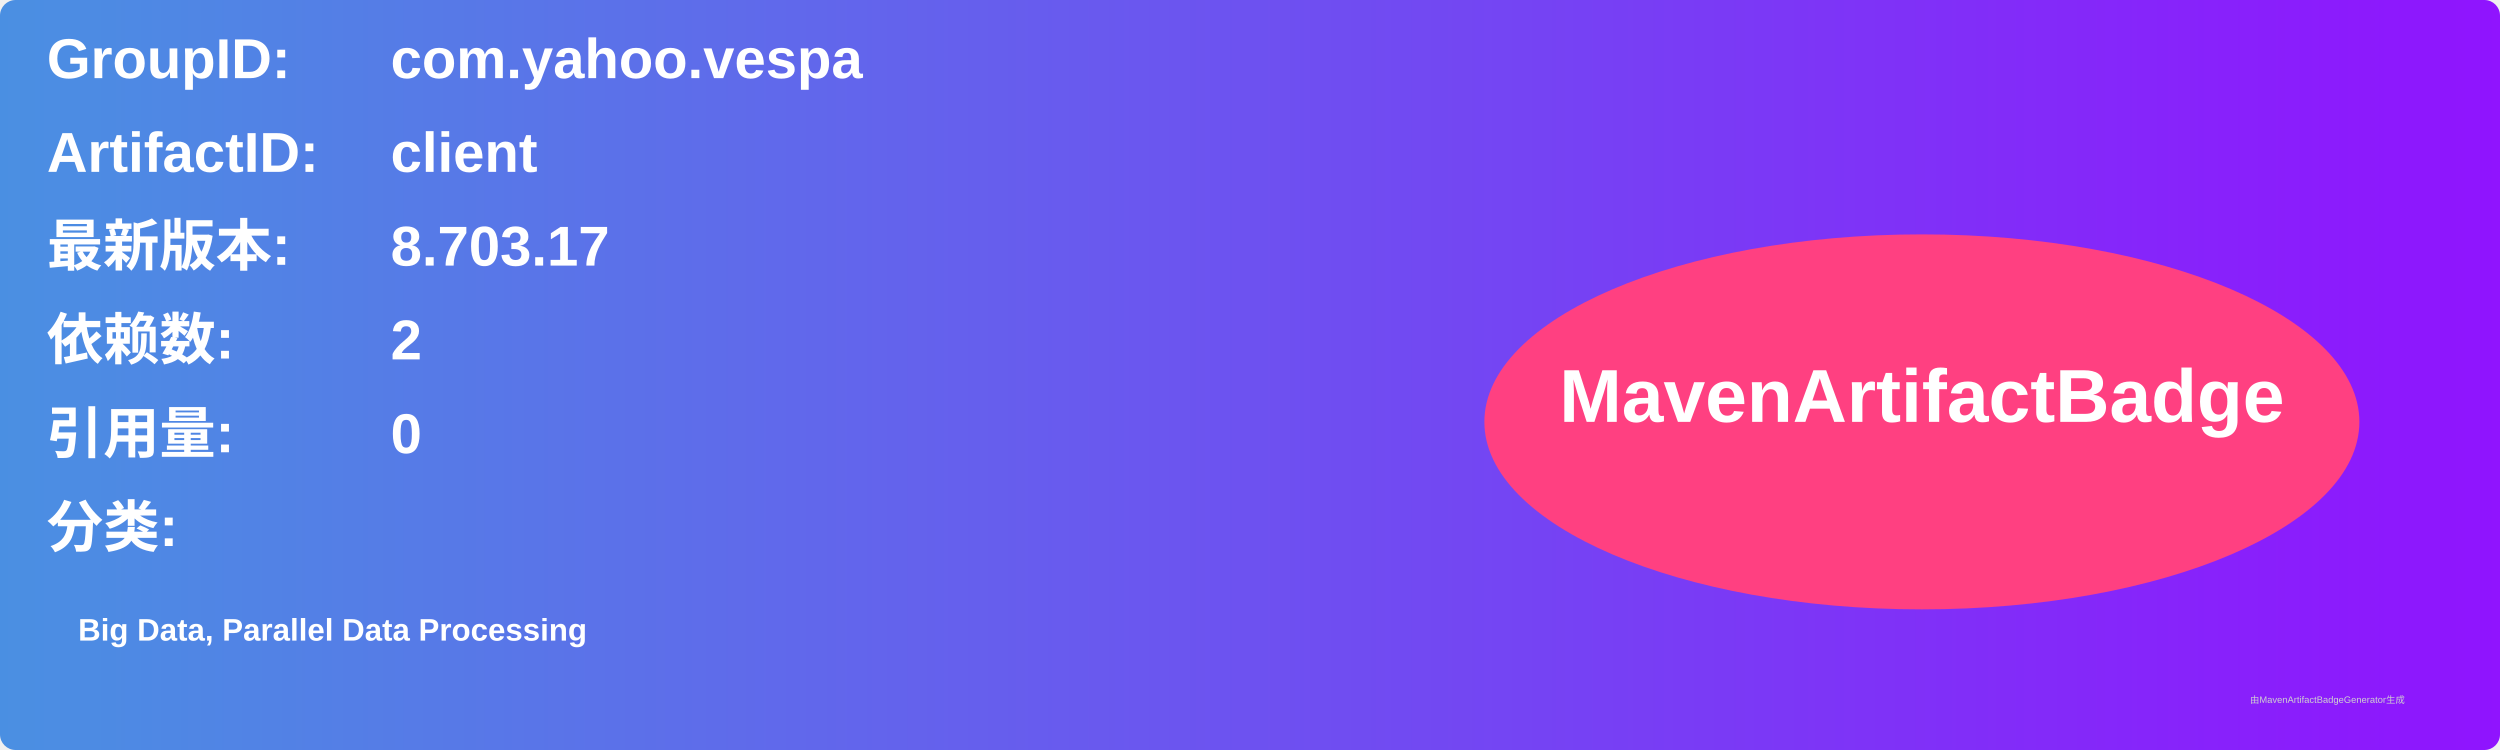
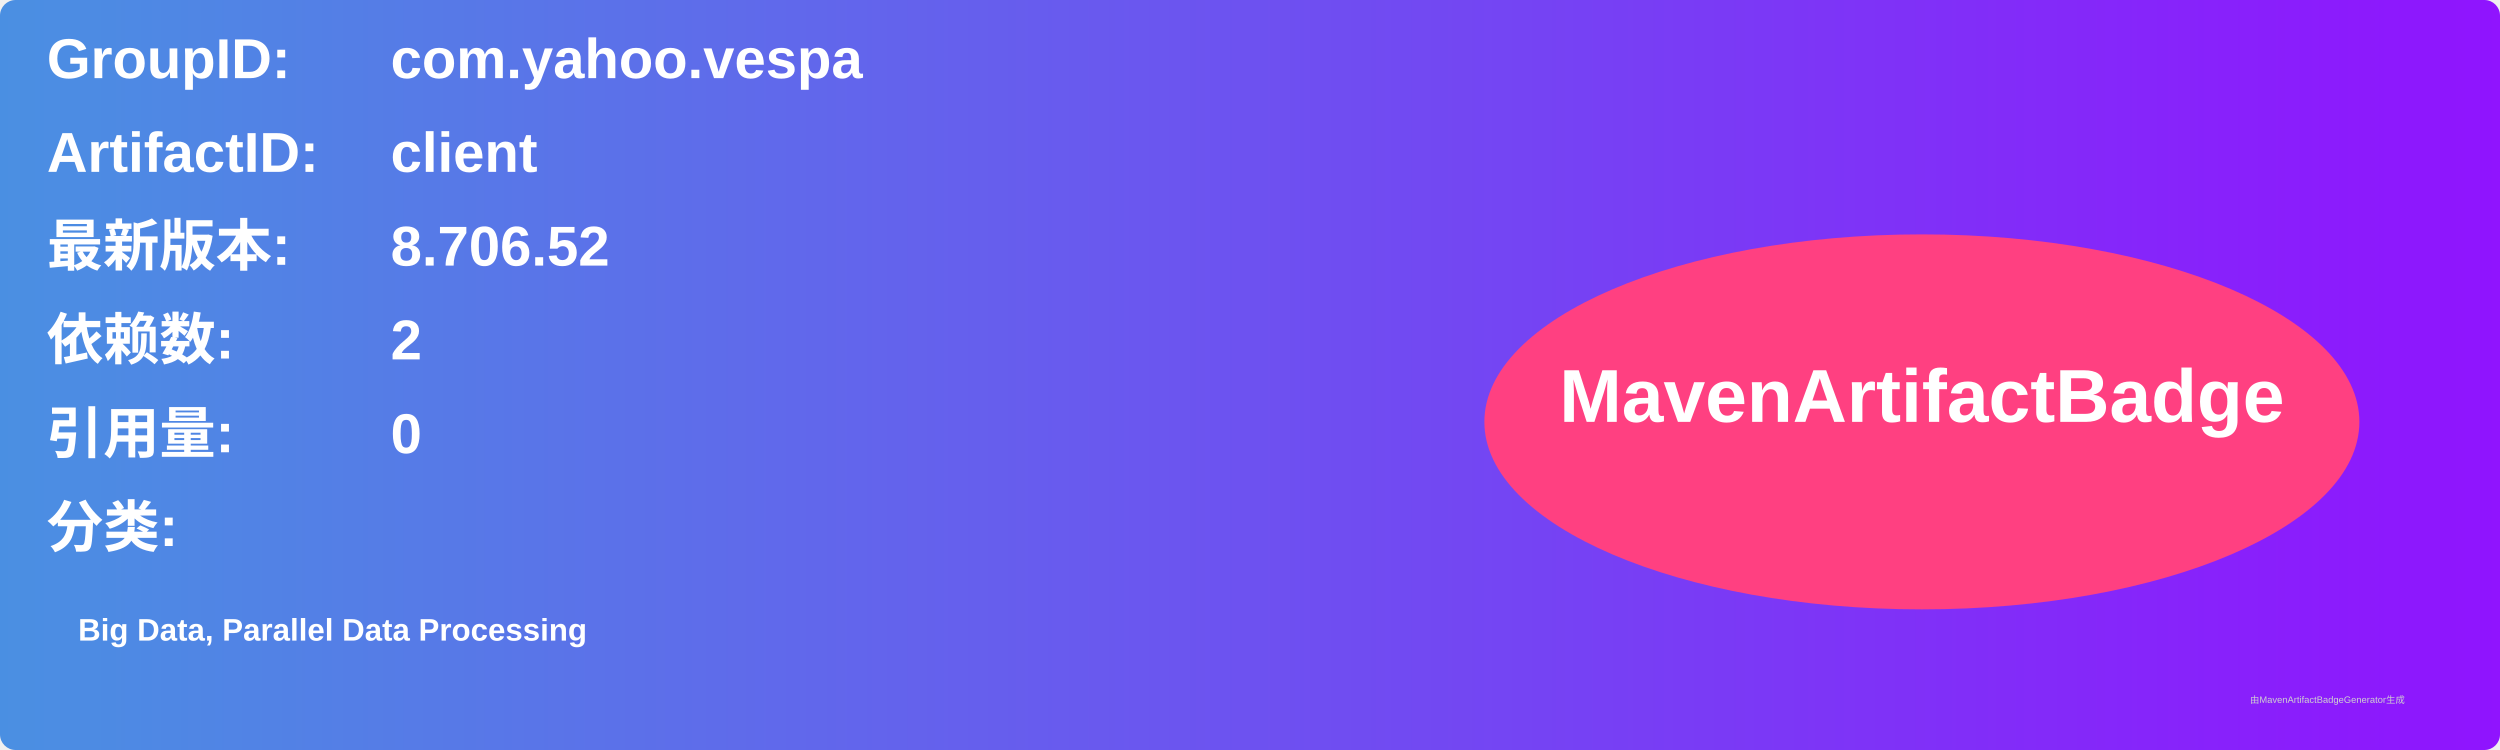
<svg xmlns="http://www.w3.org/2000/svg" width="800" height="240" viewBox="0 0 800 240">
  <linearGradient id="grad" x1="0%" y1="0%" x2="100%" y2="0%">
    <stop offset="0%" stop-color="#4a90e2" />
    <stop offset="100%" stop-color="#9013fe" />
  </linearGradient>
  <rect width="100%" height="100%" rx="5" ry="5" fill="url(#grad)" />
  <g transform="translate(15, 15)">
    <text x="0" y="10" font-family="Arial" font-size="18" fill="white" font-weight="bold" width="260">GroupID:</text>
    <text x="110" y="10" font-family="Arial" font-size="18" fill="white" font-weight="bold" width="460">com.yahoo.vespa</text>
    <text x="0" y="40" font-family="Arial" font-size="18" fill="white" font-weight="bold" width="260">ArtifactID:</text>
    <text x="110" y="40" font-family="Arial" font-size="18" fill="white" font-weight="bold" width="460">client</text>
    <text x="0" y="70" font-family="Arial" font-size="18" fill="white" font-weight="bold">最新版本:</text>
    <text x="110" y="70" font-family="Arial" font-size="18" fill="white" font-weight="bold">
-       <tspan font-weight="bold">8.703.17</tspan>
+       <tspan font-weight="bold">8.706.52</tspan>
    </text>
    <text x="0" y="100" font-family="Arial" font-size="18" fill="white" font-weight="bold">依赖数: </text>
    <text x="110" y="100" font-family="Arial" font-size="18" fill="white">
      <tspan font-weight="bold">2</tspan>
    </text>
    <text x="0" y="130" font-family="Arial" font-size="18" fill="white" font-weight="bold">引用量: </text>
    <text x="110" y="130" font-family="Arial" font-size="18" fill="white">
      <tspan font-weight="bold">0</tspan>
    </text>
    <text x="0" y="160" font-family="Arial" font-size="18" fill="white" font-weight="bold">分类:</text>
    <text x="10" y="190" font-family="Arial" font-size="10" fill="white">
      <tspan font-weight="bold">Big Data, Parallel Data Processing</tspan>
    </text>
    <ellipse cx="600" cy="120" rx="140" ry="60" fill="#ff4081" />
    <text x="600" y="120" text-anchor="middle" font-family="Arial" font-size="24" fill="white" font-weight="bold">MavenArtifactBadge</text>
  </g>
  <text x="720" y="225" font-family="Arial" font-size="3" fill="#d0d0d0">由MavenArtifactBadgeGenerator生成</text>
</svg>
